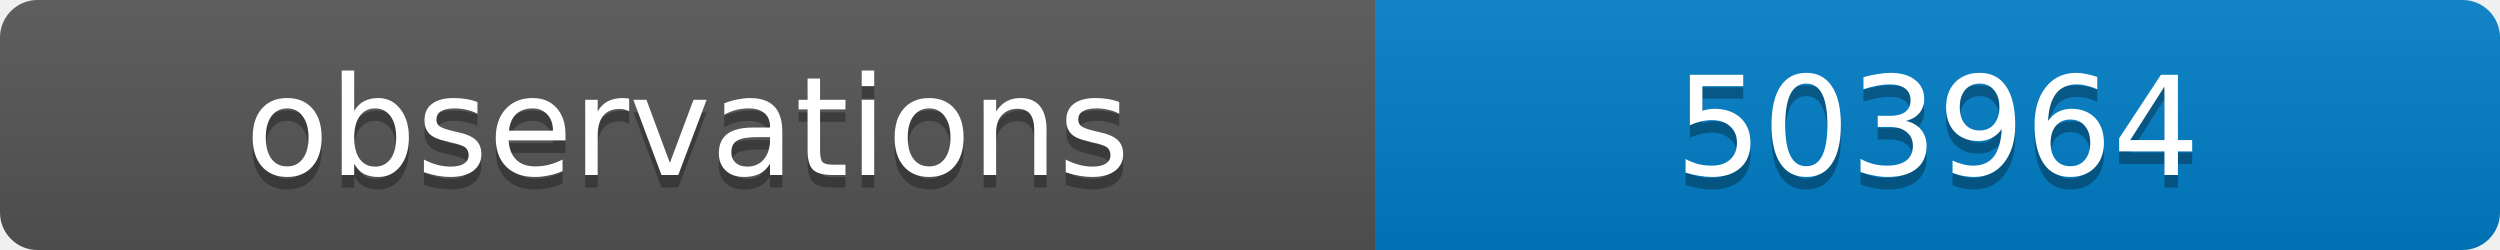
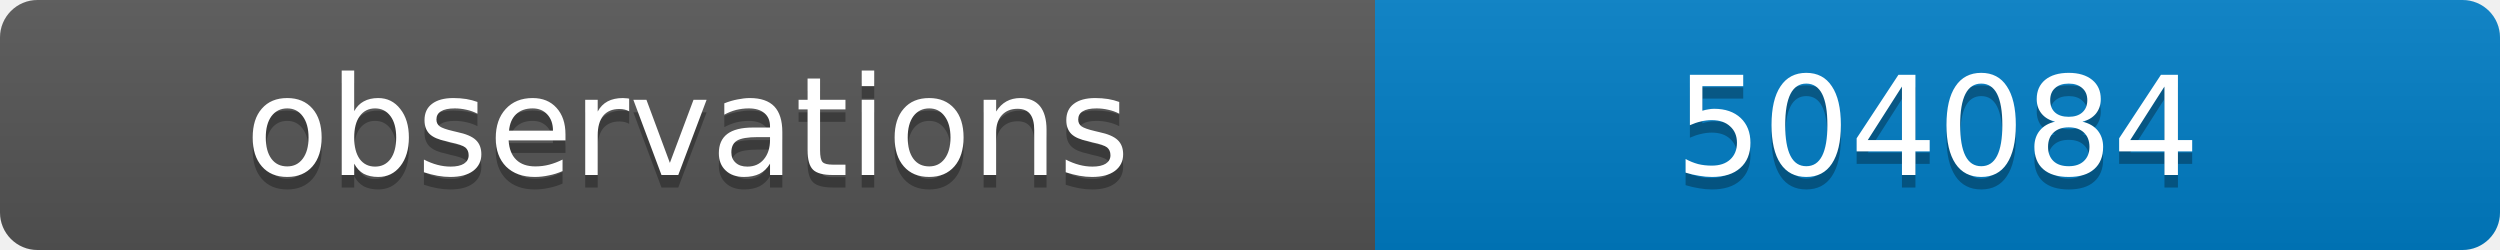
<svg xmlns="http://www.w3.org/2000/svg" width="200" height="20">
  <linearGradient id="b" x2="0" y2="100%">
    <stop offset="0" stop-color="#bbb" stop-opacity=".1" />
    <stop offset="1" stop-opacity=".1" />
  </linearGradient>
  <clipPath id="a">
    <rect width="200" height="20" rx="3" fill="#fff" />
  </clipPath>
  <g clip-path="url(#a)">
    <path fill="#555" d="M0 0h110v20H0z" />
    <path fill="#007ec6" d="M110 0h90v20H110z" />
    <path fill="url(#b)" d="M0 0h200v20H0z" />
  </g>
  <g fill="#fff" text-anchor="middle" font-family="DejaVu Sans,Verdana,Geneva,sans-serif" font-size="11">
    <text x="55" y="15" fill="#010101" fill-opacity=".3">observations</text>
    <text x="55" y="14">observations</text>
-     <text x="155" y="15" fill="#010101" fill-opacity=".3">503964</text>
-     <text x="155" y="14">503964</text>
+     <text x="155" y="15" fill="#010101" fill-opacity=".3">504084</text>
+     <text x="155" y="14">504084</text>
  </g>
</svg>
